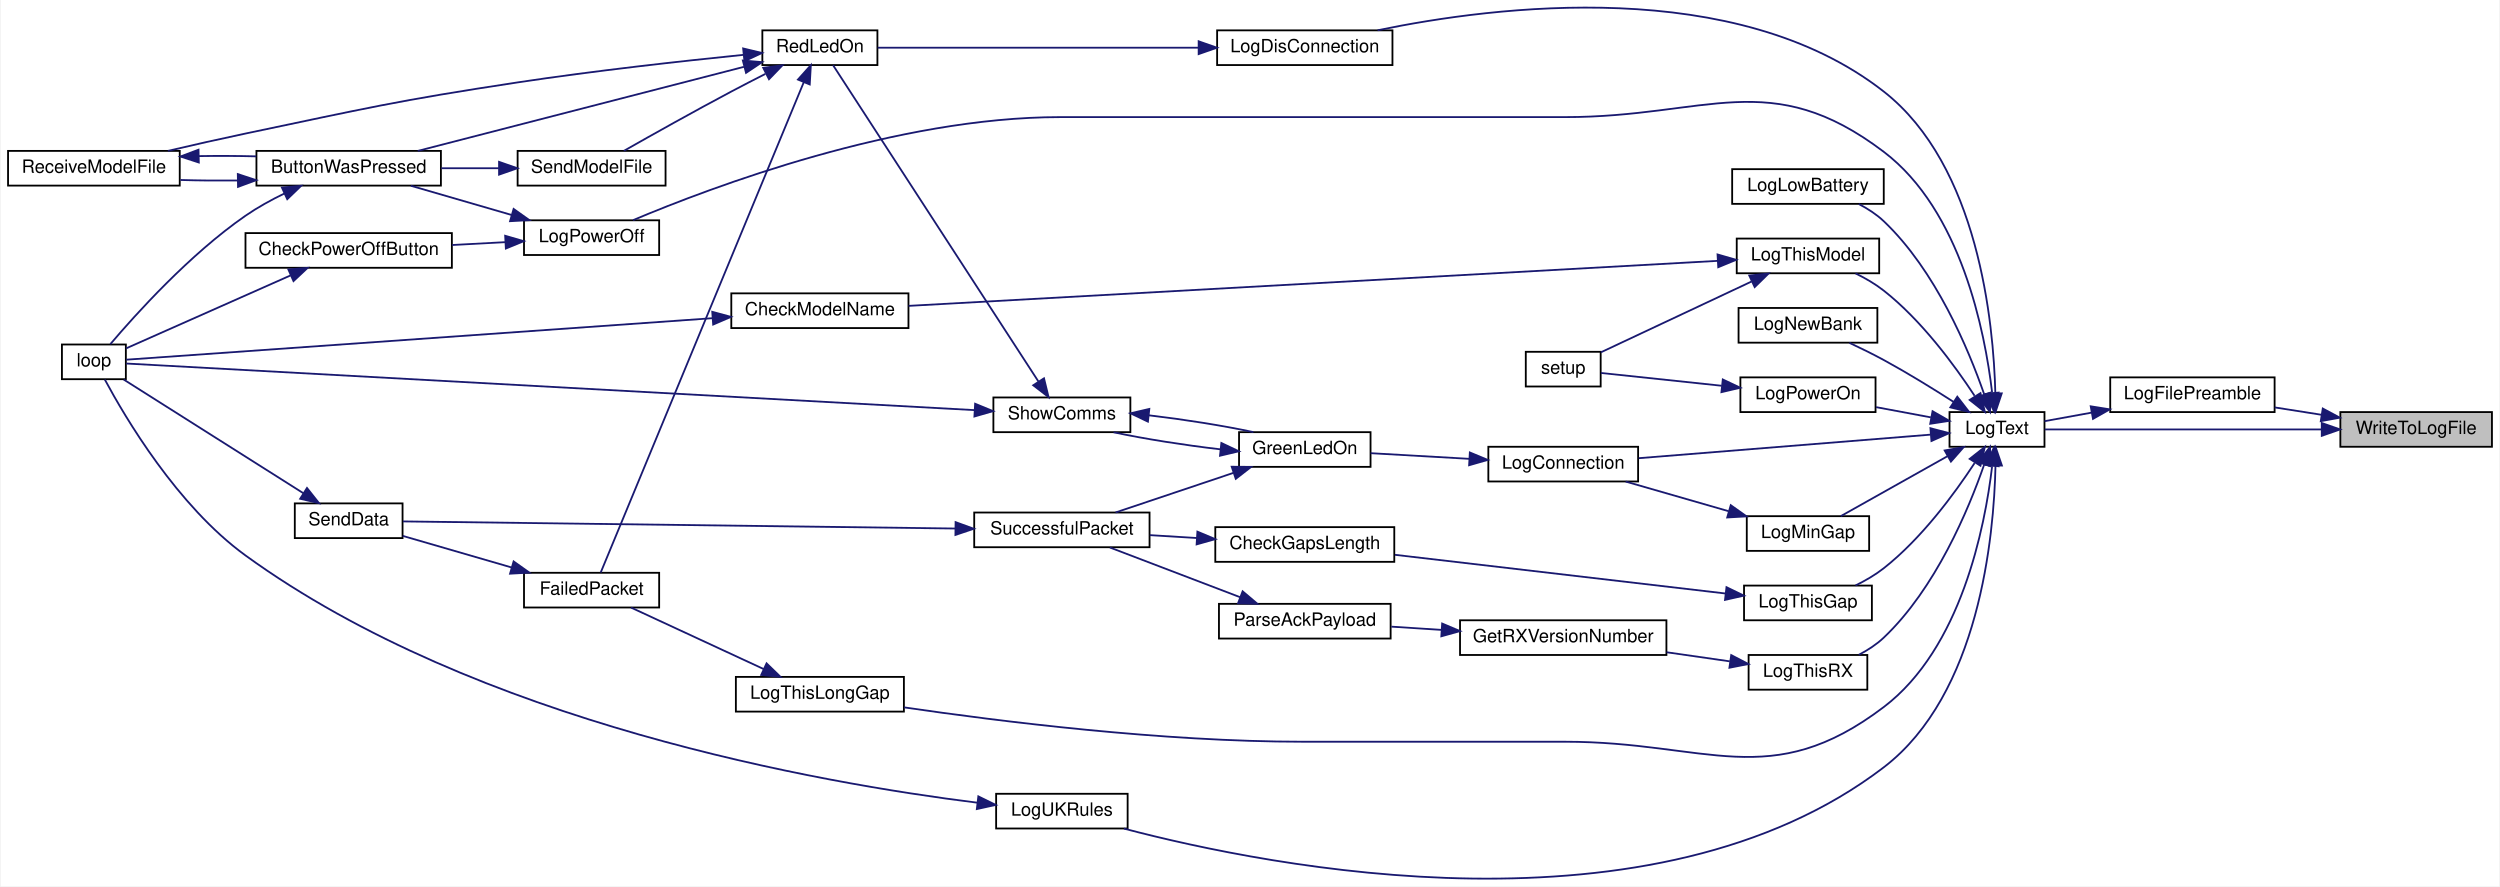
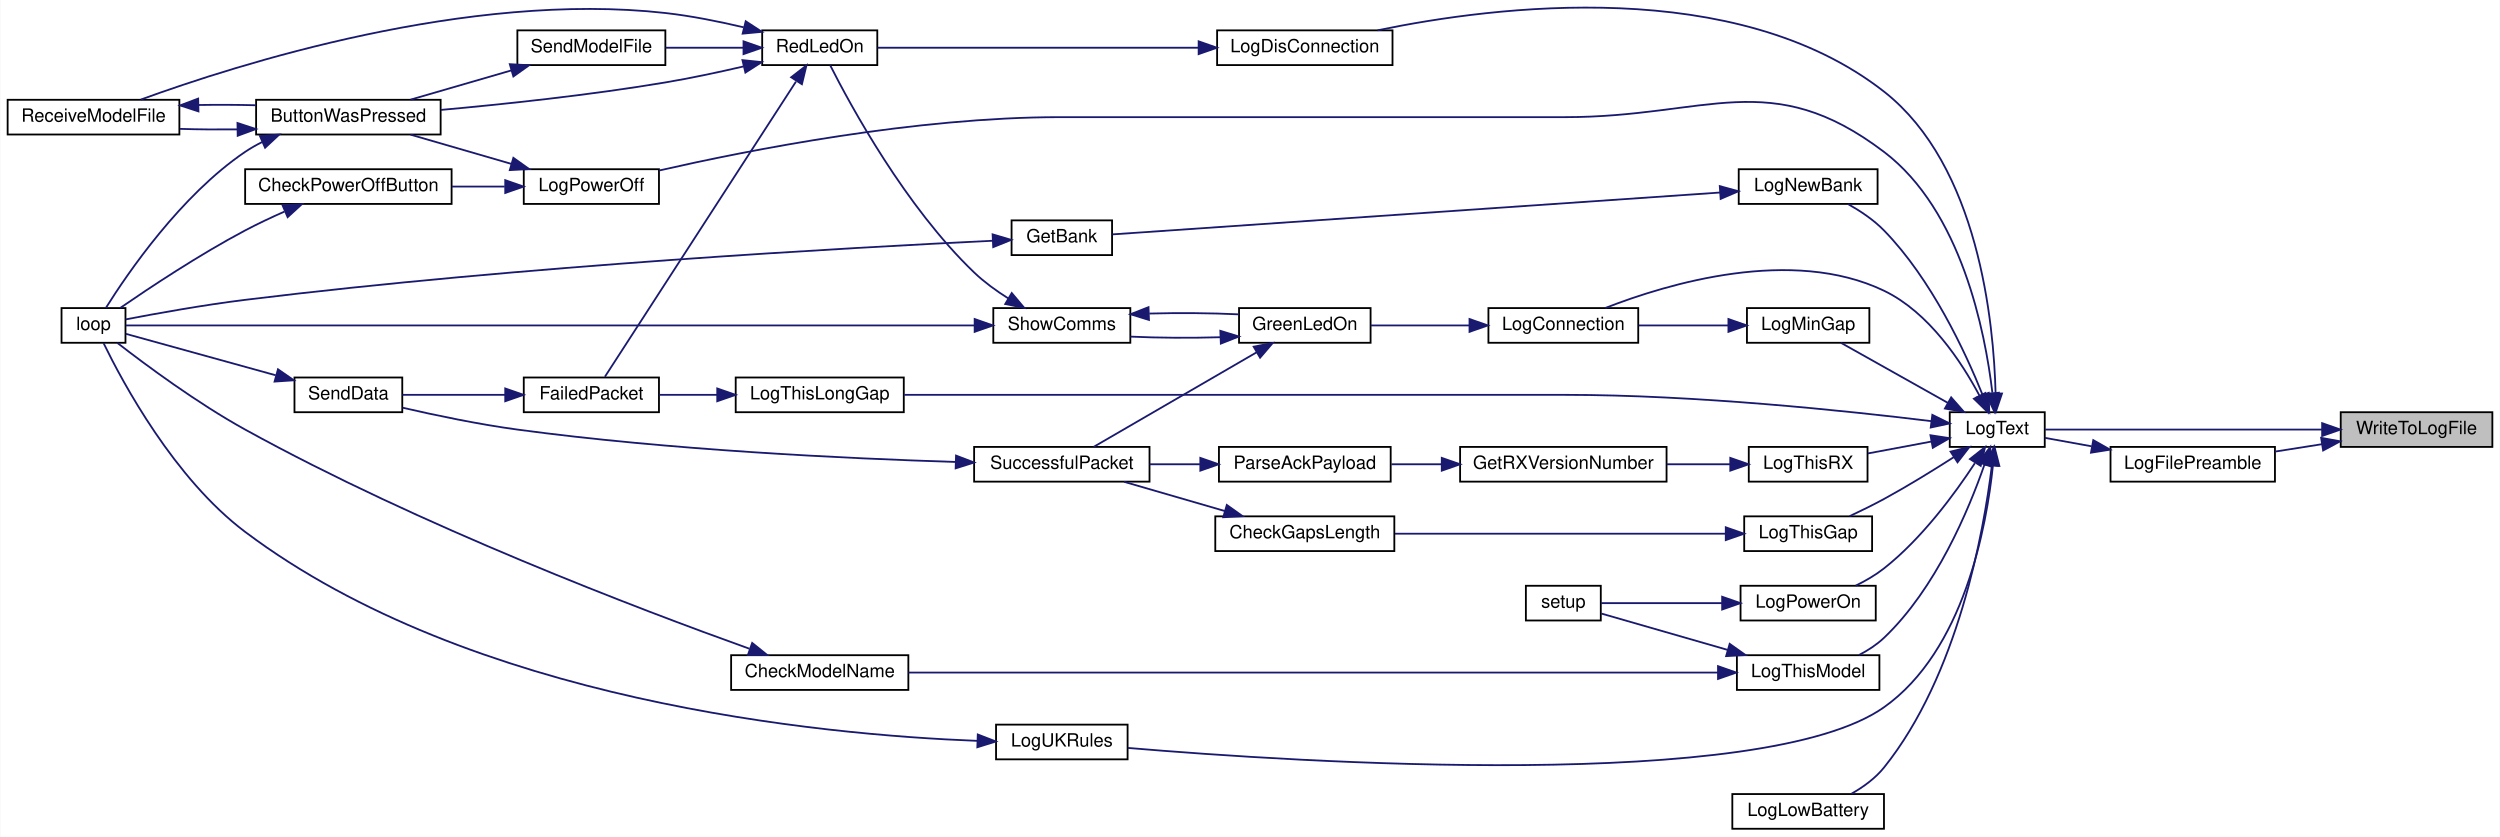
- <svg xmlns="http://www.w3.org/2000/svg" xmlns:xlink="http://www.w3.org/1999/xlink" width="1368pt" height="485pt" viewBox="0.00 0.00 1368.00 485.29">
-   <g id="graph0" class="graph" transform="scale(1 1) rotate(0) translate(4 481.29)">
-     <polygon fill="white" stroke="transparent" points="-4,4 -4,-481.29 1364,-481.29 1364,4 -4,4" />
+ <svg xmlns="http://www.w3.org/2000/svg" xmlns:xlink="http://www.w3.org/1999/xlink" width="1368pt" height="458pt" viewBox="0.00 0.00 1368.00 458.12">
+   <g id="graph0" class="graph" transform="scale(1 1) rotate(0) translate(4 454.12)">
+     <polygon fill="white" stroke="transparent" points="-4,4 -4,-454.12 1364,-454.12 1364,4 -4,4" />
    <g id="node1" class="node">
      <g id="a_node1">
        <a xlink:title=" ">
-           <polygon fill="#bfbfbf" stroke="black" points="1277,-236.67 1277,-255.67 1360,-255.67 1360,-236.67 1277,-236.67" />
-           <text text-anchor="middle" x="1318.5" y="-243.67" font-family="Helvetica,sans-Serif" font-size="10.00">WriteToLogFile</text>
+           <polygon fill="#bfbfbf" stroke="black" points="1277,-209.5 1277,-228.5 1360,-228.5 1360,-209.5 1277,-209.5" />
+           <text text-anchor="middle" x="1318.5" y="-216.5" font-family="Helvetica,sans-Serif" font-size="10.00">WriteToLogFile</text>
        </a>
      </g>
    </g>
    <g id="node2" class="node">
      <g id="a_node2">
        <a xlink:href="_transmitter_code_2src_2main_8cpp.html#a99a51dbad5d686ca711e982f82cbcada" target="_top" xlink:title=" ">
-           <polygon fill="white" stroke="black" points="1151,-255.67 1151,-274.67 1241,-274.67 1241,-255.67 1151,-255.67" />
-           <text text-anchor="middle" x="1196" y="-262.67" font-family="Helvetica,sans-Serif" font-size="10.00">LogFilePreamble</text>
+           <polygon fill="white" stroke="black" points="1151,-190.5 1151,-209.5 1241,-209.5 1241,-190.5 1151,-190.5" />
+           <text text-anchor="middle" x="1196" y="-197.5" font-family="Helvetica,sans-Serif" font-size="10.00">LogFilePreamble</text>
        </a>
      </g>
    </g>
    <g id="edge1" class="edge">
-       <path fill="none" stroke="midnightblue" d="M1266.82,-254.16C1258.26,-255.51 1249.43,-256.9 1241.06,-258.22" />
-       <polygon fill="midnightblue" stroke="midnightblue" points="1267.37,-257.61 1276.7,-252.6 1266.28,-250.7 1267.37,-257.61" />
+       <path fill="none" stroke="midnightblue" d="M1266.82,-211.01C1258.26,-209.66 1249.43,-208.27 1241.06,-206.95" />
+       <polygon fill="midnightblue" stroke="midnightblue" points="1266.28,-214.47 1276.7,-212.57 1267.37,-207.55 1266.28,-214.47" />
    </g>
    <g id="node3" class="node">
      <g id="a_node3">
        <a xlink:href="_transmitter_code_2src_2main_8cpp.html#add8d8f400f1c1c4a5add52736cdf94ca" target="_top" xlink:title=" ">
-           <polygon fill="white" stroke="black" points="1063,-236.67 1063,-255.67 1115,-255.67 1115,-236.67 1063,-236.67" />
-           <text text-anchor="middle" x="1089" y="-243.67" font-family="Helvetica,sans-Serif" font-size="10.00">LogText</text>
-         </a>
-       </g>
-     </g>
-     <g id="edge48" class="edge">
-       <path fill="none" stroke="midnightblue" d="M1266.83,-246.17C1219.75,-246.17 1151.6,-246.17 1115.18,-246.17" />
-       <polygon fill="midnightblue" stroke="midnightblue" points="1266.83,-249.67 1276.83,-246.17 1266.83,-242.67 1266.83,-249.67" />
+           <polygon fill="white" stroke="black" points="1063,-209.5 1063,-228.5 1115,-228.5 1115,-209.5 1063,-209.5" />
+           <text text-anchor="middle" x="1089" y="-216.5" font-family="Helvetica,sans-Serif" font-size="10.00">LogText</text>
+         </a>
+       </g>
+     </g>
+     <g id="edge50" class="edge">
+       <path fill="none" stroke="midnightblue" d="M1266.83,-219C1219.75,-219 1151.6,-219 1115.18,-219" />
+       <polygon fill="midnightblue" stroke="midnightblue" points="1266.83,-222.5 1276.83,-219 1266.83,-215.5 1266.83,-222.5" />
    </g>
    <g id="edge2" class="edge">
-       <path fill="none" stroke="midnightblue" d="M1140.67,-255.34C1131.7,-253.71 1122.8,-252.1 1115.02,-250.69" />
-       <polygon fill="midnightblue" stroke="midnightblue" points="1140.31,-258.83 1150.77,-257.16 1141.56,-251.94 1140.31,-258.83" />
+       <path fill="none" stroke="midnightblue" d="M1140.67,-209.83C1131.7,-211.45 1122.8,-213.07 1115.02,-214.47" />
+       <polygon fill="midnightblue" stroke="midnightblue" points="1141.56,-213.23 1150.77,-208 1140.31,-206.34 1141.56,-213.23" />
    </g>
    <g id="node4" class="node">
      <g id="a_node4">
        <a xlink:href="_transmitter_code_2src_2main_8cpp.html#aaa3e86084c43b049d52d7d62c58a00b9" target="_top" xlink:title=" ">
-           <polygon fill="white" stroke="black" points="810.5,-217.67 810.5,-236.67 892.5,-236.67 892.5,-217.67 810.5,-217.67" />
-           <text text-anchor="middle" x="851.5" y="-224.67" font-family="Helvetica,sans-Serif" font-size="10.00">LogConnection</text>
+           <polygon fill="white" stroke="black" points="810.5,-266.5 810.5,-285.5 892.5,-285.5 892.5,-266.5 810.5,-266.5" />
+           <text text-anchor="middle" x="851.5" y="-273.5" font-family="Helvetica,sans-Serif" font-size="10.00">LogConnection</text>
        </a>
      </g>
    </g>
    <g id="edge3" class="edge">
-       <path fill="none" stroke="midnightblue" d="M1052.56,-243.31C1009.71,-239.85 937.74,-234.04 892.81,-230.42" />
-       <polygon fill="midnightblue" stroke="midnightblue" points="1052.55,-246.82 1062.8,-244.13 1053.11,-239.84 1052.55,-246.82" />
+       <path fill="none" stroke="midnightblue" d="M1079.34,-237.45C1069.55,-255.89 1051.7,-283.15 1027,-295 976.58,-319.18 908.78,-298.94 874.43,-285.53" />
+       <polygon fill="midnightblue" stroke="midnightblue" points="1082.48,-239.02 1083.83,-228.51 1076.22,-235.88 1082.48,-239.02" />
    </g>
    <g id="node15" class="node">
      <g id="a_node15">
        <a xlink:href="_transmitter_code_2src_2main_8cpp.html#a2d5ec5fd5ed62d5b7b071fabe2225405" target="_top" xlink:title=" ">
-           <polygon fill="white" stroke="black" points="662,-445.67 662,-464.67 758,-464.67 758,-445.67 662,-445.67" />
-           <text text-anchor="middle" x="710" y="-452.67" font-family="Helvetica,sans-Serif" font-size="10.00">LogDisConnection</text>
+           <polygon fill="white" stroke="black" points="662,-418.5 662,-437.5 758,-437.5 758,-418.5 662,-418.5" />
+           <text text-anchor="middle" x="710" y="-425.5" font-family="Helvetica,sans-Serif" font-size="10.00">LogDisConnection</text>
        </a>
      </g>
    </g>
    <g id="edge21" class="edge">
-       <path fill="none" stroke="midnightblue" d="M1088.1,-265.89C1087.12,-304.66 1078.87,-390.57 1027,-431.17 945.98,-494.58 814.71,-478.15 749.84,-464.7" />
-       <polygon fill="midnightblue" stroke="midnightblue" points="1091.6,-265.91 1088.22,-255.87 1084.6,-265.83 1091.6,-265.91" />
+       <path fill="none" stroke="midnightblue" d="M1088.1,-238.72C1087.12,-277.49 1078.87,-363.4 1027,-404 945.98,-467.41 814.71,-450.99 749.84,-437.53" />
+       <polygon fill="midnightblue" stroke="midnightblue" points="1091.6,-238.74 1088.22,-228.7 1084.6,-238.66 1091.6,-238.74" />
    </g>
    <g id="node16" class="node">
      <g id="a_node16">
        <a xlink:href="_transmitter_code_2src_2main_8cpp.html#aac4334531357e4221222c7fc8c5cf817" target="_top" xlink:title=" ">
-           <polygon fill="white" stroke="black" points="944,-369.67 944,-388.67 1027,-388.67 1027,-369.67 944,-369.67" />
-           <text text-anchor="middle" x="985.5" y="-376.67" font-family="Helvetica,sans-Serif" font-size="10.00">LogLowBattery</text>
+           <polygon fill="white" stroke="black" points="944,-0.5 944,-19.5 1027,-19.5 1027,-0.5 944,-0.5" />
+           <text text-anchor="middle" x="985.5" y="-7.5" font-family="Helvetica,sans-Serif" font-size="10.00">LogLowBattery</text>
        </a>
      </g>
    </g>
    <g id="edge23" class="edge">
-       <path fill="none" stroke="midnightblue" d="M1081.99,-265.4C1073.38,-290.17 1055.37,-333.25 1027,-360.17 1023.06,-363.91 1018.24,-367.02 1013.33,-369.58" />
-       <polygon fill="midnightblue" stroke="midnightblue" points="1085.37,-266.3 1085.2,-255.71 1078.73,-264.1 1085.37,-266.3" />
+       <path fill="none" stroke="midnightblue" d="M1086.05,-199.18C1081.55,-162.79 1067.54,-84.42 1027,-34 1022.29,-28.14 1015.73,-23.39 1009.27,-19.71" />
+       <polygon fill="midnightblue" stroke="midnightblue" points="1082.61,-199.89 1087.19,-209.44 1089.56,-199.11 1082.61,-199.89" />
    </g>
    <g id="node17" class="node">
      <g id="a_node17">
        <a xlink:href="_transmitter_code_2src_2main_8cpp.html#af7b3b351c80f0b43c13a4ccb440b2f2e" target="_top" xlink:title=" ">
-           <polygon fill="white" stroke="black" points="952,-179.67 952,-198.67 1019,-198.67 1019,-179.67 952,-179.67" />
-           <text text-anchor="middle" x="985.5" y="-186.67" font-family="Helvetica,sans-Serif" font-size="10.00">LogMinGap</text>
+           <polygon fill="white" stroke="black" points="952,-266.5 952,-285.5 1019,-285.5 1019,-266.5 952,-266.5" />
+           <text text-anchor="middle" x="985.5" y="-273.5" font-family="Helvetica,sans-Serif" font-size="10.00">LogMinGap</text>
        </a>
      </g>
    </g>
    <g id="edge24" class="edge">
-       <path fill="none" stroke="midnightblue" d="M1062.01,-231.57C1043.61,-221.24 1019.44,-207.67 1003.46,-198.69" />
-       <polygon fill="midnightblue" stroke="midnightblue" points="1060.35,-234.65 1070.78,-236.5 1063.78,-228.55 1060.35,-234.65" />
+       <path fill="none" stroke="midnightblue" d="M1062.01,-233.59C1043.61,-243.93 1019.44,-257.5 1003.46,-266.47" />
+       <polygon fill="midnightblue" stroke="midnightblue" points="1063.78,-236.62 1070.78,-228.67 1060.35,-230.51 1063.78,-236.62" />
    </g>
    <g id="node18" class="node">
      <g id="a_node18">
        <a xlink:href="_transmitter_code_2src_2main_8cpp.html#a32be1544c90acbd0fb13568c35213510" target="_top" xlink:title=" ">
-           <polygon fill="white" stroke="black" points="947.5,-293.67 947.5,-312.67 1023.5,-312.67 1023.5,-293.67 947.5,-293.67" />
-           <text text-anchor="middle" x="985.5" y="-300.67" font-family="Helvetica,sans-Serif" font-size="10.00">LogNewBank</text>
+           <polygon fill="white" stroke="black" points="947.5,-342.5 947.5,-361.5 1023.5,-361.5 1023.5,-342.5 947.5,-342.5" />
+           <text text-anchor="middle" x="985.5" y="-349.5" font-family="Helvetica,sans-Serif" font-size="10.00">LogNewBank</text>
        </a>
      </g>
    </g>
    <g id="edge26" class="edge">
-       <path fill="none" stroke="midnightblue" d="M1065.31,-261.19C1053.99,-268.46 1039.97,-277.11 1027,-284.17 1021,-287.43 1014.33,-290.7 1008.18,-293.58" />
-       <polygon fill="midnightblue" stroke="midnightblue" points="1067.26,-264.1 1073.74,-255.72 1063.45,-258.23 1067.26,-264.1" />
-     </g>
-     <g id="node19" class="node">
-       <g id="a_node19">
+       <path fill="none" stroke="midnightblue" d="M1080.97,-238C1071.56,-261.41 1053,-301.35 1027,-328 1021.41,-333.73 1014.16,-338.59 1007.35,-342.41" />
+       <polygon fill="midnightblue" stroke="midnightblue" points="1084.3,-239.11 1084.64,-228.52 1077.77,-236.58 1084.3,-239.11" />
+     </g>
+     <g id="node20" class="node">
+       <g id="a_node20">
        <a xlink:href="_transmitter_code_2src_2main_8cpp.html#a31e9d94f45a152e1cbc436284799ca37" target="_top" xlink:title=" ">
-           <polygon fill="white" stroke="black" points="282.5,-341.67 282.5,-360.67 356.5,-360.67 356.5,-341.67 282.5,-341.67" />
-           <text text-anchor="middle" x="319.5" y="-348.67" font-family="Helvetica,sans-Serif" font-size="10.00">LogPowerOff</text>
-         </a>
-       </g>
-     </g>
-     <g id="edge27" class="edge">
-       <path fill="none" stroke="midnightblue" d="M1086.33,-266.36C1082.38,-299.77 1069.36,-366.05 1027,-398.17 964.84,-445.31 930.51,-417.17 852.5,-417.17 852.5,-417.17 852.5,-417.17 576,-417.17 486.89,-417.17 385.7,-379.07 342.22,-360.76" />
-       <polygon fill="midnightblue" stroke="midnightblue" points="1089.85,-266.33 1087.37,-256.03 1082.88,-265.62 1089.85,-266.33" />
-     </g>
-     <g id="node21" class="node">
-       <g id="a_node21">
+           <polygon fill="white" stroke="black" points="282.5,-342.5 282.5,-361.5 356.5,-361.5 356.5,-342.5 282.5,-342.5" />
+           <text text-anchor="middle" x="319.5" y="-349.5" font-family="Helvetica,sans-Serif" font-size="10.00">LogPowerOff</text>
+         </a>
+       </g>
+     </g>
+     <g id="edge29" class="edge">
+       <path fill="none" stroke="midnightblue" d="M1086.33,-239.2C1082.38,-272.61 1069.36,-338.88 1027,-371 964.84,-418.14 930.51,-390 852.5,-390 852.5,-390 852.5,-390 576,-390 497.07,-390 405.91,-372.04 356.64,-360.81" />
+       <polygon fill="midnightblue" stroke="midnightblue" points="1089.85,-239.16 1087.37,-228.86 1082.88,-238.45 1089.85,-239.16" />
+     </g>
+     <g id="node22" class="node">
+       <g id="a_node22">
        <a xlink:href="_transmitter_code_2src_2main_8cpp.html#a7d93a2500f52d72210903c46a85ce820" target="_top" xlink:title=" ">
-           <polygon fill="white" stroke="black" points="948.5,-255.67 948.5,-274.67 1022.5,-274.67 1022.5,-255.67 948.5,-255.67" />
-           <text text-anchor="middle" x="985.5" y="-262.67" font-family="Helvetica,sans-Serif" font-size="10.00">LogPowerOn</text>
-         </a>
-       </g>
-     </g>
-     <g id="edge31" class="edge">
-       <path fill="none" stroke="midnightblue" d="M1052.79,-252.76C1043.09,-254.57 1032.56,-256.55 1022.8,-258.37" />
-       <polygon fill="midnightblue" stroke="midnightblue" points="1053.72,-256.14 1062.91,-250.86 1052.44,-249.26 1053.72,-256.14" />
-     </g>
-     <g id="node23" class="node">
-       <g id="a_node23">
+           <polygon fill="white" stroke="black" points="948.5,-114.5 948.5,-133.5 1022.5,-133.5 1022.5,-114.5 948.5,-114.5" />
+           <text text-anchor="middle" x="985.5" y="-121.5" font-family="Helvetica,sans-Serif" font-size="10.00">LogPowerOn</text>
+         </a>
+       </g>
+     </g>
+     <g id="edge33" class="edge">
+       <path fill="none" stroke="midnightblue" d="M1076.73,-200.57C1065.74,-183.81 1047.68,-159.26 1027,-143 1022.36,-139.35 1016.91,-136.19 1011.53,-133.56" />
+       <polygon fill="midnightblue" stroke="midnightblue" points="1074.04,-202.86 1082.36,-209.42 1079.95,-199.11 1074.04,-202.86" />
+     </g>
+     <g id="node24" class="node">
+       <g id="a_node24">
        <a xlink:href="_transmitter_code_2src_2main_8cpp.html#a1fadc7cdd854f8b3628b622da5417d8b" target="_top" xlink:title=" ">
-           <polygon fill="white" stroke="black" points="950.5,-141.67 950.5,-160.67 1020.5,-160.67 1020.5,-141.67 950.5,-141.67" />
-           <text text-anchor="middle" x="985.5" y="-148.67" font-family="Helvetica,sans-Serif" font-size="10.00">LogThisGap</text>
-         </a>
-       </g>
-     </g>
-     <g id="edge33" class="edge">
-       <path fill="none" stroke="midnightblue" d="M1076.73,-227.74C1065.74,-210.97 1047.68,-186.43 1027,-170.17 1022.36,-166.52 1016.91,-163.36 1011.53,-160.73" />
-       <polygon fill="midnightblue" stroke="midnightblue" points="1074.04,-230.03 1082.36,-236.59 1079.95,-226.27 1074.04,-230.03" />
-     </g>
-     <g id="node25" class="node">
-       <g id="a_node25">
-         <a xlink:href="_transmitter_code_2src_2main_8cpp.html#afd409fe008843b50c3e2ff697558d4d5" target="_top" xlink:title=" ">
-           <polygon fill="white" stroke="black" points="398.5,-91.67 398.5,-110.67 490.5,-110.67 490.5,-91.67 398.5,-91.67" />
-           <text text-anchor="middle" x="444.5" y="-98.67" font-family="Helvetica,sans-Serif" font-size="10.00">LogThisLongGap</text>
-         </a>
-       </g>
-     </g>
-     <g id="edge36" class="edge">
-       <path fill="none" stroke="midnightblue" d="M1086.33,-225.97C1082.38,-192.56 1069.36,-126.29 1027,-94.17 964.84,-47.03 930.51,-75.17 852.5,-75.17 852.5,-75.17 852.5,-75.17 709,-75.17 632,-75.17 542.96,-86.3 490.59,-93.99" />
-       <polygon fill="midnightblue" stroke="midnightblue" points="1082.88,-226.71 1087.37,-236.31 1089.85,-226.01 1082.88,-226.71" />
+           <polygon fill="white" stroke="black" points="950.5,-152.5 950.5,-171.5 1020.5,-171.5 1020.5,-152.5 950.5,-152.5" />
+           <text text-anchor="middle" x="985.5" y="-159.5" font-family="Helvetica,sans-Serif" font-size="10.00">LogThisGap</text>
+         </a>
+       </g>
+     </g>
+     <g id="edge35" class="edge">
+       <path fill="none" stroke="midnightblue" d="M1065.31,-203.97C1053.99,-196.71 1039.97,-188.05 1027,-181 1021,-177.74 1014.33,-174.47 1008.18,-171.59" />
+       <polygon fill="midnightblue" stroke="midnightblue" points="1063.45,-206.94 1073.74,-209.45 1067.26,-201.07 1063.45,-206.94" />
    </g>
    <g id="node26" class="node">
      <g id="a_node26">
+         <a xlink:href="_transmitter_code_2src_2main_8cpp.html#afd409fe008843b50c3e2ff697558d4d5" target="_top" xlink:title=" ">
+           <polygon fill="white" stroke="black" points="398.5,-228.5 398.5,-247.5 490.5,-247.5 490.5,-228.5 398.5,-228.5" />
+           <text text-anchor="middle" x="444.5" y="-235.5" font-family="Helvetica,sans-Serif" font-size="10.00">LogThisLongGap</text>
+         </a>
+       </g>
+     </g>
+     <g id="edge38" class="edge">
+       <path fill="none" stroke="midnightblue" d="M1052.92,-223.6C1006.97,-229.23 923.85,-238 852.5,-238 852.5,-238 852.5,-238 709,-238 632.37,-238 543.22,-238 490.73,-238" />
+       <polygon fill="midnightblue" stroke="midnightblue" points="1053.47,-227.06 1062.96,-222.35 1052.6,-220.12 1053.47,-227.06" />
+     </g>
+     <g id="node27" class="node">
+       <g id="a_node27">
        <a xlink:href="_transmitter_code_2src_2main_8cpp.html#a83944fc0ecaab86d0bbb0802e99e5084" target="_top" xlink:title=" ">
-           <polygon fill="white" stroke="black" points="946.5,-331.67 946.5,-350.67 1024.5,-350.67 1024.5,-331.67 946.5,-331.67" />
-           <text text-anchor="middle" x="985.5" y="-338.67" font-family="Helvetica,sans-Serif" font-size="10.00">LogThisModel</text>
-         </a>
-       </g>
-     </g>
-     <g id="edge38" class="edge">
-       <path fill="none" stroke="midnightblue" d="M1076.73,-264.59C1065.74,-281.36 1047.68,-305.9 1027,-322.17 1022.36,-325.82 1016.91,-328.97 1011.53,-331.61" />
-       <polygon fill="midnightblue" stroke="midnightblue" points="1079.95,-266.06 1082.36,-255.74 1074.04,-262.31 1079.95,-266.06" />
-     </g>
-     <g id="node28" class="node">
-       <g id="a_node28">
+           <polygon fill="white" stroke="black" points="946.5,-76.5 946.5,-95.5 1024.5,-95.5 1024.5,-76.5 946.5,-76.5" />
+           <text text-anchor="middle" x="985.5" y="-83.5" font-family="Helvetica,sans-Serif" font-size="10.00">LogThisModel</text>
+         </a>
+       </g>
+     </g>
+     <g id="edge40" class="edge">
+       <path fill="none" stroke="midnightblue" d="M1081.99,-199.77C1073.38,-174.99 1055.37,-131.91 1027,-105 1023.06,-101.26 1018.24,-98.14 1013.33,-95.59" />
+       <polygon fill="midnightblue" stroke="midnightblue" points="1078.73,-201.06 1085.2,-209.46 1085.37,-198.86 1078.73,-201.06" />
+     </g>
+     <g id="node29" class="node">
+       <g id="a_node29">
        <a xlink:href="_transmitter_code_2src_2main_8cpp.html#a900aa27c1353238593c276186d960912" target="_top" xlink:title=" ">
-           <polygon fill="white" stroke="black" points="953,-103.67 953,-122.67 1018,-122.67 1018,-103.67 953,-103.67" />
-           <text text-anchor="middle" x="985.5" y="-110.67" font-family="Helvetica,sans-Serif" font-size="10.00">LogThisRX</text>
-         </a>
-       </g>
-     </g>
-     <g id="edge42" class="edge">
-       <path fill="none" stroke="midnightblue" d="M1081.99,-226.94C1073.38,-202.16 1055.37,-159.08 1027,-132.17 1023.06,-128.43 1018.24,-125.31 1013.33,-122.76" />
-       <polygon fill="midnightblue" stroke="midnightblue" points="1078.73,-228.23 1085.2,-236.62 1085.37,-226.03 1078.73,-228.23" />
-     </g>
-     <g id="node31" class="node">
-       <g id="a_node31">
+           <polygon fill="white" stroke="black" points="953,-190.5 953,-209.5 1018,-209.5 1018,-190.5 953,-190.5" />
+           <text text-anchor="middle" x="985.5" y="-197.5" font-family="Helvetica,sans-Serif" font-size="10.00">LogThisRX</text>
+         </a>
+       </g>
+     </g>
+     <g id="edge44" class="edge">
+       <path fill="none" stroke="midnightblue" d="M1052.95,-212.44C1041.67,-210.33 1029.24,-208 1018.22,-205.94" />
+       <polygon fill="midnightblue" stroke="midnightblue" points="1052.44,-215.9 1062.91,-214.3 1053.72,-209.02 1052.44,-215.9" />
+     </g>
+     <g id="node32" class="node">
+       <g id="a_node32">
        <a xlink:href="_transmitter_code_2src_2main_8cpp.html#afe8648b7a9a00742332cb5967fc1ad14" target="_top" xlink:title=" ">
-           <polygon fill="white" stroke="black" points="541,-27.67 541,-46.67 613,-46.67 613,-27.67 541,-27.67" />
-           <text text-anchor="middle" x="577" y="-34.67" font-family="Helvetica,sans-Serif" font-size="10.00">LogUKRules</text>
-         </a>
-       </g>
-     </g>
-     <g id="edge46" class="edge">
-       <path fill="none" stroke="midnightblue" d="M1088.18,-226.35C1087.34,-187.4 1079.32,-101.18 1027,-61.17 900.81,35.33 691.52,-6.42 610.98,-27.61" />
-       <polygon fill="midnightblue" stroke="midnightblue" points="1084.68,-226.44 1088.26,-236.41 1091.68,-226.39 1084.68,-226.44" />
+           <polygon fill="white" stroke="black" points="541,-38.5 541,-57.5 613,-57.5 613,-38.5 541,-38.5" />
+           <text text-anchor="middle" x="577" y="-45.5" font-family="Helvetica,sans-Serif" font-size="10.00">LogUKRules</text>
+         </a>
+       </g>
+     </g>
+     <g id="edge48" class="edge">
+       <path fill="none" stroke="midnightblue" d="M1086.65,-199.42C1083.17,-165.86 1070.8,-97.98 1027,-67 960.92,-20.25 706.97,-36.8 613.13,-44.75" />
+       <polygon fill="midnightblue" stroke="midnightblue" points="1083.16,-199.72 1087.52,-209.38 1090.14,-199.11 1083.16,-199.72" />
    </g>
    <g id="node5" class="node">
      <g id="a_node5">
        <a xlink:href="_transmitter_code_2src_2main_8cpp.html#a62e53eb9359c32b666e3386d62c57037" target="_top" xlink:title=" ">
-           <polygon fill="white" stroke="black" points="674,-225.67 674,-244.67 746,-244.67 746,-225.67 674,-225.67" />
-           <text text-anchor="middle" x="710" y="-232.67" font-family="Helvetica,sans-Serif" font-size="10.00">GreenLedOn</text>
+           <polygon fill="white" stroke="black" points="674,-266.5 674,-285.5 746,-285.5 746,-266.5 674,-266.5" />
+           <text text-anchor="middle" x="710" y="-273.5" font-family="Helvetica,sans-Serif" font-size="10.00">GreenLedOn</text>
        </a>
      </g>
    </g>
    <g id="edge4" class="edge">
-       <path fill="none" stroke="midnightblue" d="M800.13,-230.06C782.2,-231.08 762.42,-232.22 746.05,-233.16" />
-       <polygon fill="midnightblue" stroke="midnightblue" points="800.37,-233.55 810.15,-229.48 799.97,-226.56 800.37,-233.55" />
+       <path fill="none" stroke="midnightblue" d="M800.13,-276C782.2,-276 762.42,-276 746.05,-276" />
+       <polygon fill="midnightblue" stroke="midnightblue" points="800.15,-279.5 810.15,-276 800.15,-272.5 800.15,-279.5" />
    </g>
    <g id="node6" class="node">
      <g id="a_node6">
        <a xlink:href="_transmitter_code_2src_2main_8cpp.html#a5d3a46c21927cf7a3031a1e68e0b7b48" target="_top" xlink:title="SHOW COMMS.">
-           <polygon fill="white" stroke="black" points="539.5,-244.67 539.5,-263.67 614.5,-263.67 614.5,-244.67 539.5,-244.67" />
-           <text text-anchor="middle" x="577" y="-251.67" font-family="Helvetica,sans-Serif" font-size="10.00">ShowComms</text>
+           <polygon fill="white" stroke="black" points="539.5,-266.5 539.5,-285.5 614.5,-285.5 614.5,-266.5 539.5,-266.5" />
+           <text text-anchor="middle" x="577" y="-273.5" font-family="Helvetica,sans-Serif" font-size="10.00">ShowComms</text>
        </a>
      </g>
    </g>
    <g id="edge5" class="edge">
-       <path fill="none" stroke="midnightblue" d="M663.71,-235.28C644.27,-237.52 622.19,-241 605.31,-244.6" />
-       <polygon fill="midnightblue" stroke="midnightblue" points="664.32,-238.74 673.89,-234.2 663.58,-231.77 664.32,-238.74" />
+       <path fill="none" stroke="midnightblue" d="M663.66,-269.54C647.62,-269.06 629.79,-269.17 614.58,-269.87" />
+       <polygon fill="midnightblue" stroke="midnightblue" points="663.77,-273.05 673.89,-269.94 664.04,-266.05 663.77,-273.05" />
    </g>
    <g id="node14" class="node">
      <g id="a_node14">
        <a xlink:href="_radio_functions_8cpp.html#a1c11bb6771548de7d96723045b922620" target="_top" xlink:title=" ">
-           <polygon fill="white" stroke="black" points="529,-181.67 529,-200.67 625,-200.67 625,-181.67 529,-181.67" />
-           <text text-anchor="middle" x="577" y="-188.67" font-family="Helvetica,sans-Serif" font-size="10.00">SuccessfulPacket</text>
+           <polygon fill="white" stroke="black" points="529,-190.5 529,-209.5 625,-209.5 625,-190.5 529,-190.5" />
+           <text text-anchor="middle" x="577" y="-197.5" font-family="Helvetica,sans-Serif" font-size="10.00">SuccessfulPacket</text>
        </a>
      </g>
    </g>
    <g id="edge19" class="edge">
-       <path fill="none" stroke="midnightblue" d="M670.86,-222.36C650.25,-215.44 625.24,-207.03 606.37,-200.7" />
-       <polygon fill="midnightblue" stroke="midnightblue" points="669.98,-225.75 680.57,-225.62 672.21,-219.12 669.98,-225.75" />
+       <path fill="none" stroke="midnightblue" d="M683.74,-261.35C657.41,-246.07 616.93,-222.58 594.46,-209.55" />
+       <polygon fill="midnightblue" stroke="midnightblue" points="682,-264.38 692.41,-266.37 685.52,-258.33 682,-264.38" />
    </g>
    <g id="edge6" class="edge">
-       <path fill="none" stroke="midnightblue" d="M624.62,-253.9C643.8,-251.65 665.34,-248.23 681.86,-244.7" />
-       <polygon fill="midnightblue" stroke="midnightblue" points="624.11,-250.43 614.55,-254.99 624.87,-257.39 624.11,-250.43" />
+       <path fill="none" stroke="midnightblue" d="M624.91,-282.5C641.05,-282.94 658.85,-282.8 673.89,-282.06" />
+       <polygon fill="midnightblue" stroke="midnightblue" points="624.7,-278.99 614.58,-282.13 624.44,-285.99 624.7,-278.99" />
    </g>
    <g id="node7" class="node">
      <g id="a_node7">
        <a xlink:href="_transmitter_code_2src_2main_8cpp.html#ad3cb30894c94eb016e98bdcaa899ac86" target="_top" xlink:title=" ">
-           <polygon fill="white" stroke="black" points="29.5,-273.67 29.5,-292.67 64.5,-292.67 64.5,-273.67 29.5,-273.67" />
-           <text text-anchor="middle" x="47" y="-280.67" font-family="Helvetica,sans-Serif" font-size="10.00">loop</text>
+           <polygon fill="white" stroke="black" points="29.5,-266.5 29.5,-285.5 64.5,-285.5 64.5,-266.5 29.5,-266.5" />
+           <text text-anchor="middle" x="47" y="-273.5" font-family="Helvetica,sans-Serif" font-size="10.00">loop</text>
        </a>
      </g>
    </g>
    <g id="edge7" class="edge">
-       <path fill="none" stroke="midnightblue" d="M529.28,-256.73C417.01,-262.9 136.05,-278.33 64.69,-282.25" />
-       <polygon fill="midnightblue" stroke="midnightblue" points="529.5,-260.23 539.29,-256.18 529.11,-253.24 529.5,-260.23" />
+       <path fill="none" stroke="midnightblue" d="M529.28,-276C417.01,-276 136.05,-276 64.69,-276" />
+       <polygon fill="midnightblue" stroke="midnightblue" points="529.29,-279.5 539.29,-276 529.29,-272.5 529.29,-279.5" />
    </g>
    <g id="node8" class="node">
      <g id="a_node8">
        <a xlink:href="_transmitter_code_2src_2main_8cpp.html#a7d34cec6e8edc20c8b50424e15dcc7c7" target="_top" xlink:title=" ">
-           <polygon fill="white" stroke="black" points="413,-445.67 413,-464.67 476,-464.67 476,-445.67 413,-445.67" />
-           <text text-anchor="middle" x="444.5" y="-452.67" font-family="Helvetica,sans-Serif" font-size="10.00">RedLedOn</text>
+           <polygon fill="white" stroke="black" points="413,-418.5 413,-437.5 476,-437.5 476,-418.5 413,-418.5" />
+           <text text-anchor="middle" x="444.5" y="-425.5" font-family="Helvetica,sans-Serif" font-size="10.00">RedLedOn</text>
        </a>
      </g>
    </g>
    <g id="edge8" class="edge">
-       <path fill="none" stroke="midnightblue" d="M564.14,-272.43C537.2,-313.93 472.14,-414.14 451.73,-445.57" />
-       <polygon fill="midnightblue" stroke="midnightblue" points="567.2,-274.16 569.71,-263.86 561.32,-270.34 567.2,-274.16" />
+       <path fill="none" stroke="midnightblue" d="M547.7,-290.79C541.17,-294.9 534.52,-299.71 529,-305 491.53,-340.88 461.42,-396.24 450.22,-418.38" />
+       <polygon fill="midnightblue" stroke="midnightblue" points="549.59,-293.74 556.41,-285.63 546.02,-287.71 549.59,-293.74" />
    </g>
    <g id="node9" class="node">
      <g id="a_node9">
        <a xlink:href="_transmitter_code_2src_2main_8cpp.html#a804fdbdd5eab4c596bbe8a23eecbe4d5" target="_top" xlink:title=" ">
-           <polygon fill="white" stroke="black" points="136,-379.67 136,-398.67 237,-398.67 237,-379.67 136,-379.67" />
-           <text text-anchor="middle" x="186.5" y="-386.67" font-family="Helvetica,sans-Serif" font-size="10.00">ButtonWasPressed</text>
+           <polygon fill="white" stroke="black" points="136,-380.5 136,-399.5 237,-399.5 237,-380.5 136,-380.5" />
+           <text text-anchor="middle" x="186.5" y="-387.5" font-family="Helvetica,sans-Serif" font-size="10.00">ButtonWasPressed</text>
        </a>
      </g>
    </g>
    <g id="edge9" class="edge">
-       <path fill="none" stroke="midnightblue" d="M402.91,-444.7C353.78,-432.04 271.75,-410.89 224.36,-398.67" />
-       <polygon fill="midnightblue" stroke="midnightblue" points="402.32,-448.16 412.87,-447.27 404.07,-441.39 402.32,-448.16" />
+       <path fill="none" stroke="midnightblue" d="M402.75,-417.75C389.22,-414.61 374.02,-411.36 360,-409 318.85,-402.08 271.74,-397.08 237.15,-393.96" />
+       <polygon fill="midnightblue" stroke="midnightblue" points="402.2,-421.22 412.74,-420.12 403.81,-414.4 402.2,-421.22" />
    </g>
    <g id="node10" class="node">
      <g id="a_node10">
        <a xlink:href="_transmitter_code_2src_2main_8cpp.html#ab7c9edf843c732d7fe296564f39bc0dc" target="_top" xlink:title="RECEIVE A MODEL FILE.">
-           <polygon fill="white" stroke="black" points="0,-379.67 0,-398.67 94,-398.67 94,-379.67 0,-379.67" />
-           <text text-anchor="middle" x="47" y="-386.67" font-family="Helvetica,sans-Serif" font-size="10.00">ReceiveModelFile</text>
+           <polygon fill="white" stroke="black" points="0,-380.5 0,-399.5 94,-399.5 94,-380.5 0,-380.5" />
+           <text text-anchor="middle" x="47" y="-387.5" font-family="Helvetica,sans-Serif" font-size="10.00">ReceiveModelFile</text>
        </a>
      </g>
    </g>
    <g id="edge16" class="edge">
-       <path fill="none" stroke="midnightblue" d="M402.52,-451.25C369.17,-447.86 320.94,-442.52 279,-436.17 212.38,-426.07 195.95,-422 130,-408.17 116.13,-405.26 100.99,-401.83 87.55,-398.68" />
-       <polygon fill="midnightblue" stroke="midnightblue" points="402.49,-454.76 412.79,-452.28 403.19,-447.8 402.49,-454.76" />
+       <path fill="none" stroke="midnightblue" d="M402.88,-439.16C389.35,-442.36 374.13,-445.41 360,-447 252.2,-459.11 125.55,-418.83 72.9,-399.62" />
+       <polygon fill="midnightblue" stroke="midnightblue" points="403.98,-442.49 412.85,-436.7 402.3,-435.7 403.98,-442.49" />
    </g>
    <g id="node11" class="node">
      <g id="a_node11">
        <a xlink:href="_radio_functions_8cpp.html#a5fbd3c8613a4163425c94965704ce5f8" target="_top" xlink:title=" ">
-           <polygon fill="white" stroke="black" points="282.5,-148.67 282.5,-167.67 356.5,-167.67 356.5,-148.67 282.5,-148.67" />
-           <text text-anchor="middle" x="319.5" y="-155.67" font-family="Helvetica,sans-Serif" font-size="10.00">FailedPacket</text>
+           <polygon fill="white" stroke="black" points="282.5,-228.5 282.5,-247.5 356.5,-247.5 356.5,-228.5 282.5,-228.5" />
+           <text text-anchor="middle" x="319.5" y="-235.5" font-family="Helvetica,sans-Serif" font-size="10.00">FailedPacket</text>
        </a>
      </g>
    </g>
    <g id="edge13" class="edge">
-       <path fill="none" stroke="midnightblue" d="M435.71,-436.35C412.11,-379.38 342.01,-210.12 324.5,-167.83" />
-       <polygon fill="midnightblue" stroke="midnightblue" points="432.49,-437.72 439.55,-445.62 438.95,-435.04 432.49,-437.72" />
+       <path fill="none" stroke="midnightblue" d="M431.48,-409.44C405.84,-369.82 346.49,-278.15 326.9,-247.89" />
+       <polygon fill="midnightblue" stroke="midnightblue" points="428.86,-411.82 437.23,-418.32 434.74,-408.02 428.86,-411.82" />
    </g>
    <g id="node13" class="node">
      <g id="a_node13">
        <a xlink:href="_transmitter_code_2src_2main_8cpp.html#a58c67a975068930341f0663e0a08c9d3" target="_top" xlink:title="SEND A MODEL FILE.">
-           <polygon fill="white" stroke="black" points="279,-379.67 279,-398.67 360,-398.67 360,-379.67 279,-379.67" />
-           <text text-anchor="middle" x="319.5" y="-386.67" font-family="Helvetica,sans-Serif" font-size="10.00">SendModelFile</text>
+           <polygon fill="white" stroke="black" points="279,-418.5 279,-437.5 360,-437.5 360,-418.5 279,-418.5" />
+           <text text-anchor="middle" x="319.5" y="-425.5" font-family="Helvetica,sans-Serif" font-size="10.00">SendModelFile</text>
        </a>
      </g>
    </g>
    <g id="edge17" class="edge">
-       <path fill="none" stroke="midnightblue" d="M414.64,-440.82C408.47,-437.68 402,-434.35 396,-431.17 375.59,-420.34 352.42,-407.34 337.19,-398.7" />
-       <polygon fill="midnightblue" stroke="midnightblue" points="413.49,-444.16 424,-445.53 416.64,-437.91 413.49,-444.16" />
+       <path fill="none" stroke="midnightblue" d="M402.66,-428C388.96,-428 373.72,-428 360.12,-428" />
+       <polygon fill="midnightblue" stroke="midnightblue" points="402.78,-431.5 412.78,-428 402.78,-424.5 402.78,-431.5" />
    </g>
    <g id="edge10" class="edge">
-       <path fill="none" stroke="midnightblue" d="M151.41,-375.4C144.09,-371.85 136.58,-367.72 130,-363.17 99.42,-342 69.76,-309.07 56,-292.86" />
-       <polygon fill="midnightblue" stroke="midnightblue" points="149.95,-378.58 160.5,-379.58 152.87,-372.22 149.95,-378.58" />
+       <path fill="none" stroke="midnightblue" d="M139.3,-376.37C136.05,-374.75 132.92,-372.97 130,-371 94.8,-347.21 65.65,-304.54 53.75,-285.56" />
+       <polygon fill="midnightblue" stroke="midnightblue" points="138.1,-379.66 148.66,-380.47 140.91,-373.25 138.1,-379.66" />
    </g>
    <g id="edge11" class="edge">
-       <path fill="none" stroke="midnightblue" d="M125.54,-382.47C115.09,-382.35 104.37,-382.44 94.36,-382.75" />
-       <polygon fill="midnightblue" stroke="midnightblue" points="125.8,-385.97 135.86,-382.65 125.92,-378.97 125.8,-385.97" />
+       <path fill="none" stroke="midnightblue" d="M125.54,-383.3C115.09,-383.18 104.37,-383.27 94.36,-383.58" />
+       <polygon fill="midnightblue" stroke="midnightblue" points="125.8,-386.8 135.86,-383.49 125.92,-379.81 125.8,-386.8" />
    </g>
    <g id="edge12" class="edge">
-       <path fill="none" stroke="midnightblue" d="M104.57,-395.82C114.95,-395.99 125.71,-395.94 135.86,-395.68" />
-       <polygon fill="midnightblue" stroke="midnightblue" points="104.44,-392.32 94.36,-395.59 104.28,-399.32 104.44,-392.32" />
+       <path fill="none" stroke="midnightblue" d="M104.57,-396.65C114.95,-396.82 125.71,-396.77 135.86,-396.51" />
+       <polygon fill="midnightblue" stroke="midnightblue" points="104.44,-393.15 94.36,-396.42 104.28,-400.15 104.44,-393.15" />
    </g>
    <g id="node12" class="node">
      <g id="a_node12">
        <a xlink:href="_radio_functions_8cpp.html#a049bfb836e7aa4a3a48a1a4bd225fafc" target="_top" xlink:title=" ">
-           <polygon fill="white" stroke="black" points="157,-186.67 157,-205.67 216,-205.67 216,-186.67 157,-186.67" />
-           <text text-anchor="middle" x="186.5" y="-193.67" font-family="Helvetica,sans-Serif" font-size="10.00">SendData</text>
+           <polygon fill="white" stroke="black" points="157,-228.5 157,-247.5 216,-247.5 216,-228.5 157,-228.5" />
+           <text text-anchor="middle" x="186.5" y="-235.5" font-family="Helvetica,sans-Serif" font-size="10.00">SendData</text>
        </a>
      </g>
    </g>
    <g id="edge14" class="edge">
-       <path fill="none" stroke="midnightblue" d="M275.83,-170.55C256.26,-176.22 233.57,-182.8 216.1,-187.87" />
-       <polygon fill="midnightblue" stroke="midnightblue" points="276.81,-173.9 285.44,-167.76 274.86,-167.18 276.81,-173.9" />
+       <path fill="none" stroke="midnightblue" d="M272.23,-238C253.51,-238 232.48,-238 216.06,-238" />
+       <polygon fill="midnightblue" stroke="midnightblue" points="272.36,-241.5 282.36,-238 272.36,-234.5 272.36,-241.5" />
    </g>
    <g id="edge15" class="edge">
-       <path fill="none" stroke="midnightblue" d="M161.78,-211.18C133.54,-229.05 87.2,-258.36 63.31,-273.48" />
-       <polygon fill="midnightblue" stroke="midnightblue" points="163.68,-214.11 170.26,-205.81 159.94,-208.2 163.68,-214.11" />
+       <path fill="none" stroke="midnightblue" d="M146.73,-248.71C119.68,-256.19 84.93,-265.79 64.7,-271.39" />
+       <polygon fill="midnightblue" stroke="midnightblue" points="147.97,-252 156.68,-245.97 146.1,-245.26 147.97,-252" />
    </g>
    <g id="edge18" class="edge">
-       <path fill="none" stroke="midnightblue" d="M268.75,-389.17C258.43,-389.17 247.55,-389.17 237.23,-389.17" />
-       <polygon fill="midnightblue" stroke="midnightblue" points="268.84,-392.67 278.84,-389.17 268.84,-385.67 268.84,-392.67" />
+       <path fill="none" stroke="midnightblue" d="M275.79,-415.61C257.85,-410.41 237.3,-404.45 220.55,-399.59" />
+       <polygon fill="midnightblue" stroke="midnightblue" points="274.86,-418.99 285.44,-418.41 276.81,-412.26 274.86,-418.99" />
    </g>
    <g id="edge20" class="edge">
-       <path fill="none" stroke="midnightblue" d="M518.57,-191.91C434.23,-192.99 279.97,-194.98 216.23,-195.8" />
-       <polygon fill="midnightblue" stroke="midnightblue" points="518.8,-195.4 528.75,-191.78 518.71,-188.4 518.8,-195.4" />
+       <path fill="none" stroke="midnightblue" d="M518.96,-201.27C458.99,-203.15 362.01,-207.78 279,-219 257.78,-221.87 234.11,-226.83 216.17,-230.96" />
+       <polygon fill="midnightblue" stroke="midnightblue" points="519.1,-204.76 528.99,-200.97 518.89,-197.77 519.1,-204.76" />
    </g>
    <g id="edge22" class="edge">
-       <path fill="none" stroke="midnightblue" d="M651.79,-455.17C597.85,-455.17 519.08,-455.17 476.16,-455.17" />
-       <polygon fill="midnightblue" stroke="midnightblue" points="651.89,-458.67 661.89,-455.17 651.89,-451.67 651.89,-458.67" />
+       <path fill="none" stroke="midnightblue" d="M651.79,-428C597.85,-428 519.08,-428 476.16,-428" />
+       <polygon fill="midnightblue" stroke="midnightblue" points="651.89,-431.5 661.89,-428 651.89,-424.5 651.89,-431.5" />
    </g>
    <g id="edge25" class="edge">
-       <path fill="none" stroke="midnightblue" d="M942.05,-201.39C923.79,-206.64 902.76,-212.7 885.67,-217.62" />
-       <polygon fill="midnightblue" stroke="midnightblue" points="943.23,-204.69 951.87,-198.56 941.29,-197.96 943.23,-204.69" />
+       <path fill="none" stroke="midnightblue" d="M941.86,-276C926.1,-276 908.31,-276 892.77,-276" />
+       <polygon fill="midnightblue" stroke="midnightblue" points="941.87,-279.5 951.87,-276 941.87,-272.5 941.87,-279.5" />
+     </g>
+     <g id="node19" class="node">
+       <g id="a_node19">
+         <a xlink:href="_transmitter_code_2src_2main_8cpp.html#aa98d7fb495cbdc40cb17343ffafbfe15" target="_top" xlink:title=" ">
+           <polygon fill="white" stroke="black" points="549.5,-314.5 549.5,-333.5 604.5,-333.5 604.5,-314.5 549.5,-314.5" />
+           <text text-anchor="middle" x="577" y="-321.5" font-family="Helvetica,sans-Serif" font-size="10.00">GetBank</text>
+         </a>
+       </g>
+     </g>
+     <g id="edge27" class="edge">
+       <path fill="none" stroke="midnightblue" d="M937.36,-348.75C851.56,-342.84 672.51,-330.51 604.75,-325.84" />
+       <polygon fill="midnightblue" stroke="midnightblue" points="937.13,-352.25 947.35,-349.44 937.61,-345.26 937.13,-352.25" />
    </g>
    <g id="edge28" class="edge">
-       <path fill="none" stroke="midnightblue" d="M275.79,-363.56C257.85,-368.76 237.3,-374.72 220.55,-379.58" />
-       <polygon fill="midnightblue" stroke="midnightblue" points="276.81,-366.9 285.44,-360.76 274.86,-360.18 276.81,-366.9" />
-     </g>
-     <g id="node20" class="node">
-       <g id="a_node20">
+       <path fill="none" stroke="midnightblue" d="M539.19,-322.35C462.74,-318.68 281.27,-308.64 130,-290 107.21,-287.19 81.1,-282.47 64.58,-279.3" />
+       <polygon fill="midnightblue" stroke="midnightblue" points="539.12,-325.85 549.27,-322.83 539.45,-318.86 539.12,-325.85" />
+     </g>
+     <g id="edge30" class="edge">
+       <path fill="none" stroke="midnightblue" d="M275.79,-364.39C257.85,-369.59 237.3,-375.55 220.55,-380.41" />
+       <polygon fill="midnightblue" stroke="midnightblue" points="276.81,-367.74 285.44,-361.59 274.86,-361.01 276.81,-367.74" />
+     </g>
+     <g id="node21" class="node">
+       <g id="a_node21">
        <a xlink:href="_transmitter_code_2src_2main_8cpp.html#a6ae37c6938b8c10b83d1bc74e8643bd9" target="_top" xlink:title=" ">
-           <polygon fill="white" stroke="black" points="130,-334.67 130,-353.67 243,-353.67 243,-334.67 130,-334.67" />
-           <text text-anchor="middle" x="186.5" y="-341.67" font-family="Helvetica,sans-Serif" font-size="10.00">CheckPowerOffButton</text>
-         </a>
-       </g>
-     </g>
-     <g id="edge29" class="edge">
-       <path fill="none" stroke="midnightblue" d="M272.08,-348.69C262.73,-348.19 252.81,-347.66 243.17,-347.14" />
-       <polygon fill="midnightblue" stroke="midnightblue" points="272.18,-352.2 282.36,-349.24 272.56,-345.21 272.18,-352.2" />
-     </g>
-     <g id="edge30" class="edge">
-       <path fill="none" stroke="midnightblue" d="M154.71,-330.51C126.85,-318.15 86.86,-300.41 64.59,-290.53" />
-       <polygon fill="midnightblue" stroke="midnightblue" points="153.46,-333.78 164.02,-334.64 156.29,-327.38 153.46,-333.78" />
-     </g>
-     <g id="node22" class="node">
-       <g id="a_node22">
+           <polygon fill="white" stroke="black" points="130,-342.5 130,-361.5 243,-361.5 243,-342.5 130,-342.5" />
+           <text text-anchor="middle" x="186.5" y="-349.5" font-family="Helvetica,sans-Serif" font-size="10.00">CheckPowerOffButton</text>
+         </a>
+       </g>
+     </g>
+     <g id="edge31" class="edge">
+       <path fill="none" stroke="midnightblue" d="M272.08,-352C262.73,-352 252.81,-352 243.17,-352" />
+       <polygon fill="midnightblue" stroke="midnightblue" points="272.36,-355.5 282.36,-352 272.36,-348.5 272.36,-355.5" />
+     </g>
+     <g id="edge32" class="edge">
+       <path fill="none" stroke="midnightblue" d="M151.51,-338.31C144.31,-335.13 136.83,-331.61 130,-328 104.97,-314.76 77.48,-296.5 61.53,-285.51" />
+       <polygon fill="midnightblue" stroke="midnightblue" points="150.5,-341.68 161.07,-342.41 153.26,-335.25 150.5,-341.68" />
+     </g>
+     <g id="node23" class="node">
+       <g id="a_node23">
        <a xlink:href="_transmitter_code_2src_2main_8cpp.html#a17699f358cf9f7c3155a9c5daf8ff13c" target="_top" xlink:title=" ">
-           <polygon fill="white" stroke="black" points="831,-269.67 831,-288.67 872,-288.67 872,-269.67 831,-269.67" />
-           <text text-anchor="middle" x="851.5" y="-276.67" font-family="Helvetica,sans-Serif" font-size="10.00">setup</text>
-         </a>
-       </g>
-     </g>
-     <g id="edge32" class="edge">
-       <path fill="none" stroke="midnightblue" d="M938.31,-270.07C915.66,-272.47 889.58,-275.23 872.17,-277.08" />
-       <polygon fill="midnightblue" stroke="midnightblue" points="938.86,-273.53 948.43,-268.99 938.12,-266.57 938.86,-273.53" />
-     </g>
-     <g id="node24" class="node">
-       <g id="a_node24">
+           <polygon fill="white" stroke="black" points="831,-114.5 831,-133.5 872,-133.5 872,-114.5 831,-114.5" />
+           <text text-anchor="middle" x="851.5" y="-121.5" font-family="Helvetica,sans-Serif" font-size="10.00">setup</text>
+         </a>
+       </g>
+     </g>
+     <g id="edge34" class="edge">
+       <path fill="none" stroke="midnightblue" d="M938.31,-124C915.66,-124 889.58,-124 872.17,-124" />
+       <polygon fill="midnightblue" stroke="midnightblue" points="938.43,-127.5 948.43,-124 938.43,-120.5 938.43,-127.5" />
+     </g>
+     <g id="node25" class="node">
+       <g id="a_node25">
        <a xlink:href="_transmitter_code_2src_2main_8cpp.html#a953f1d5046e183549ed95b08f6d675e3" target="_top" xlink:title=" ">
-           <polygon fill="white" stroke="black" points="661,-173.67 661,-192.67 759,-192.67 759,-173.67 661,-173.67" />
-           <text text-anchor="middle" x="710" y="-180.67" font-family="Helvetica,sans-Serif" font-size="10.00">CheckGapsLength</text>
-         </a>
-       </g>
-     </g>
-     <g id="edge34" class="edge">
-       <path fill="none" stroke="midnightblue" d="M940.32,-156.34C890.75,-162.14 810.59,-171.52 759.36,-177.51" />
-       <polygon fill="midnightblue" stroke="midnightblue" points="940.89,-159.79 950.41,-155.16 940.08,-152.84 940.89,-159.79" />
-     </g>
-     <g id="edge35" class="edge">
-       <path fill="none" stroke="midnightblue" d="M650.95,-186.71C642.33,-187.24 633.52,-187.78 625.16,-188.29" />
-       <polygon fill="midnightblue" stroke="midnightblue" points="651.2,-190.2 660.96,-186.1 650.77,-183.22 651.2,-190.2" />
+           <polygon fill="white" stroke="black" points="661,-152.5 661,-171.5 759,-171.5 759,-152.5 661,-152.5" />
+           <text text-anchor="middle" x="710" y="-159.5" font-family="Helvetica,sans-Serif" font-size="10.00">CheckGapsLength</text>
+         </a>
+       </g>
+     </g>
+     <g id="edge36" class="edge">
+       <path fill="none" stroke="midnightblue" d="M940.32,-162C890.75,-162 810.59,-162 759.36,-162" />
+       <polygon fill="midnightblue" stroke="midnightblue" points="940.41,-165.5 950.41,-162 940.41,-158.5 940.41,-165.5" />
    </g>
    <g id="edge37" class="edge">
-       <path fill="none" stroke="midnightblue" d="M413.81,-114.92C391.34,-125.34 361.05,-139.38 341.15,-148.6" />
-       <polygon fill="midnightblue" stroke="midnightblue" points="415.31,-118.09 422.91,-110.71 412.37,-111.74 415.31,-118.09" />
+       <path fill="none" stroke="midnightblue" d="M666.29,-174.39C648.35,-179.59 627.8,-185.55 611.05,-190.41" />
+       <polygon fill="midnightblue" stroke="midnightblue" points="667.31,-177.74 675.94,-171.59 665.36,-171.01 667.31,-177.74" />
+     </g>
+     <g id="edge39" class="edge">
+       <path fill="none" stroke="midnightblue" d="M388.27,-238C377.58,-238 366.64,-238 356.75,-238" />
+       <polygon fill="midnightblue" stroke="midnightblue" points="388.4,-241.5 398.4,-238 388.4,-234.5 388.4,-241.5" />
+     </g>
+     <g id="edge43" class="edge">
+       <path fill="none" stroke="midnightblue" d="M941.51,-98.38C918.19,-105.09 890.49,-113.06 872.25,-118.31" />
+       <polygon fill="midnightblue" stroke="midnightblue" points="942.55,-101.72 951.19,-95.59 940.61,-94.99 942.55,-101.72" />
+     </g>
+     <g id="node28" class="node">
+       <g id="a_node28">
+         <a xlink:href="_transmitter_code_2src_2main_8cpp.html#a984cb52354a84c45e9e41f396a1c5e92" target="_top" xlink:title=" ">
+           <polygon fill="white" stroke="black" points="396,-76.5 396,-95.5 493,-95.5 493,-76.5 396,-76.5" />
+           <text text-anchor="middle" x="444.5" y="-83.5" font-family="Helvetica,sans-Serif" font-size="10.00">CheckModelName</text>
+         </a>
+       </g>
    </g>
    <g id="edge41" class="edge">
-       <path fill="none" stroke="midnightblue" d="M954.61,-327.15C951.04,-325.47 947.44,-323.78 944,-322.17 919.21,-310.53 890.66,-297.11 872.13,-288.4" />
-       <polygon fill="midnightblue" stroke="midnightblue" points="953.36,-330.43 963.9,-331.5 956.33,-324.09 953.36,-330.43" />
-     </g>
-     <g id="node27" class="node">
-       <g id="a_node27">
-         <a xlink:href="_transmitter_code_2src_2main_8cpp.html#a984cb52354a84c45e9e41f396a1c5e92" target="_top" xlink:title=" ">
-           <polygon fill="white" stroke="black" points="396,-301.67 396,-320.67 493,-320.67 493,-301.67 396,-301.67" />
-           <text text-anchor="middle" x="444.5" y="-308.67" font-family="Helvetica,sans-Serif" font-size="10.00">CheckModelName</text>
-         </a>
-       </g>
-     </g>
-     <g id="edge39" class="edge">
-       <path fill="none" stroke="midnightblue" d="M936.08,-338.47C833.43,-332.76 595,-319.49 493.08,-313.82" />
-       <polygon fill="midnightblue" stroke="midnightblue" points="935.99,-341.97 946.17,-339.03 936.38,-334.98 935.99,-341.97" />
-     </g>
-     <g id="edge40" class="edge">
-       <path fill="none" stroke="midnightblue" d="M385.54,-307.06C293.62,-300.56 119.22,-288.21 64.71,-284.35" />
-       <polygon fill="midnightblue" stroke="midnightblue" points="385.57,-310.57 395.79,-307.79 386.07,-303.59 385.57,-310.57" />
-     </g>
-     <g id="node29" class="node">
-       <g id="a_node29">
-         <a xlink:href="_transmitter_code_2src_2main_8cpp.html#a4f813935d8fe58355228cbbf25e12f96" target="_top" xlink:title=" ">
-           <polygon fill="white" stroke="black" points="795,-122.67 795,-141.67 908,-141.67 908,-122.67 795,-122.67" />
-           <text text-anchor="middle" x="851.5" y="-129.67" font-family="Helvetica,sans-Serif" font-size="10.00">GetRXVersionNumber</text>
-         </a>
-       </g>
-     </g>
-     <g id="edge43" class="edge">
-       <path fill="none" stroke="midnightblue" d="M942.71,-119.18C931.73,-120.76 919.7,-122.49 908.11,-124.16" />
-       <polygon fill="midnightblue" stroke="midnightblue" points="943.48,-122.61 952.88,-117.72 942.49,-115.68 943.48,-122.61" />
+       <path fill="none" stroke="midnightblue" d="M936.08,-86C833.43,-86 595,-86 493.08,-86" />
+       <polygon fill="midnightblue" stroke="midnightblue" points="936.17,-89.5 946.17,-86 936.17,-82.5 936.17,-89.5" />
+     </g>
+     <g id="edge42" class="edge">
+       <path fill="none" stroke="midnightblue" d="M405.98,-99.05C345.97,-120.56 225.41,-166.34 130,-219 103.74,-233.49 75.52,-254.43 59.99,-266.48" />
+       <polygon fill="midnightblue" stroke="midnightblue" points="407.53,-102.22 415.78,-95.57 405.18,-95.62 407.53,-102.22" />
    </g>
    <g id="node30" class="node">
      <g id="a_node30">
+         <a xlink:href="_transmitter_code_2src_2main_8cpp.html#a4f813935d8fe58355228cbbf25e12f96" target="_top" xlink:title=" ">
+           <polygon fill="white" stroke="black" points="795,-190.5 795,-209.5 908,-209.5 908,-190.5 795,-190.5" />
+           <text text-anchor="middle" x="851.5" y="-197.5" font-family="Helvetica,sans-Serif" font-size="10.00">GetRXVersionNumber</text>
+         </a>
+       </g>
+     </g>
+     <g id="edge45" class="edge">
+       <path fill="none" stroke="midnightblue" d="M942.71,-200C931.73,-200 919.7,-200 908.11,-200" />
+       <polygon fill="midnightblue" stroke="midnightblue" points="942.88,-203.5 952.88,-200 942.88,-196.5 942.88,-203.5" />
+     </g>
+     <g id="node31" class="node">
+       <g id="a_node31">
        <a xlink:href="_transmitter_code_2src_2main_8cpp.html#a694f4f5a0147f4dc29b0bc1a8951547d" target="_top" xlink:title=" ">
-           <polygon fill="white" stroke="black" points="663,-131.67 663,-150.67 757,-150.67 757,-131.67 663,-131.67" />
-           <text text-anchor="middle" x="710" y="-138.67" font-family="Helvetica,sans-Serif" font-size="10.00">ParseAckPayload</text>
-         </a>
-       </g>
-     </g>
-     <g id="edge44" class="edge">
-       <path fill="none" stroke="midnightblue" d="M784.93,-136.4C775.62,-137 766.21,-137.61 757.37,-138.18" />
-       <polygon fill="midnightblue" stroke="midnightblue" points="785.21,-139.89 794.97,-135.75 784.76,-132.9 785.21,-139.89" />
-     </g>
-     <g id="edge45" class="edge">
-       <path fill="none" stroke="midnightblue" d="M674.59,-154.3C652.23,-162.84 623.58,-173.77 603.3,-181.51" />
-       <polygon fill="midnightblue" stroke="midnightblue" points="675.96,-157.53 684.05,-150.69 673.46,-150.99 675.96,-157.53" />
+           <polygon fill="white" stroke="black" points="663,-190.5 663,-209.5 757,-209.5 757,-190.5 663,-190.5" />
+           <text text-anchor="middle" x="710" y="-197.5" font-family="Helvetica,sans-Serif" font-size="10.00">ParseAckPayload</text>
+         </a>
+       </g>
+     </g>
+     <g id="edge46" class="edge">
+       <path fill="none" stroke="midnightblue" d="M784.93,-200C775.62,-200 766.21,-200 757.37,-200" />
+       <polygon fill="midnightblue" stroke="midnightblue" points="784.97,-203.5 794.97,-200 784.97,-196.5 784.97,-203.5" />
    </g>
    <g id="edge47" class="edge">
-       <path fill="none" stroke="midnightblue" d="M530.59,-41.81C444.86,-52.5 256.43,-85.43 130,-177.17 92.71,-204.22 64.05,-252.84 52.98,-273.48" />
-       <polygon fill="midnightblue" stroke="midnightblue" points="531.26,-45.25 540.77,-40.58 530.43,-38.3 531.26,-45.25" />
+       <path fill="none" stroke="midnightblue" d="M652.6,-200C643.43,-200 634.02,-200 625.1,-200" />
+       <polygon fill="midnightblue" stroke="midnightblue" points="652.81,-203.5 662.81,-200 652.81,-196.5 652.81,-203.5" />
+     </g>
+     <g id="edge49" class="edge">
+       <path fill="none" stroke="midnightblue" d="M530.87,-48.61C444.5,-51.96 253.45,-70.18 130,-163 91.25,-192.13 63,-244.72 52.49,-266.33" />
+       <polygon fill="midnightblue" stroke="midnightblue" points="531,-52.11 540.88,-48.27 530.76,-45.11 531,-52.11" />
    </g>
  </g>
</svg>
